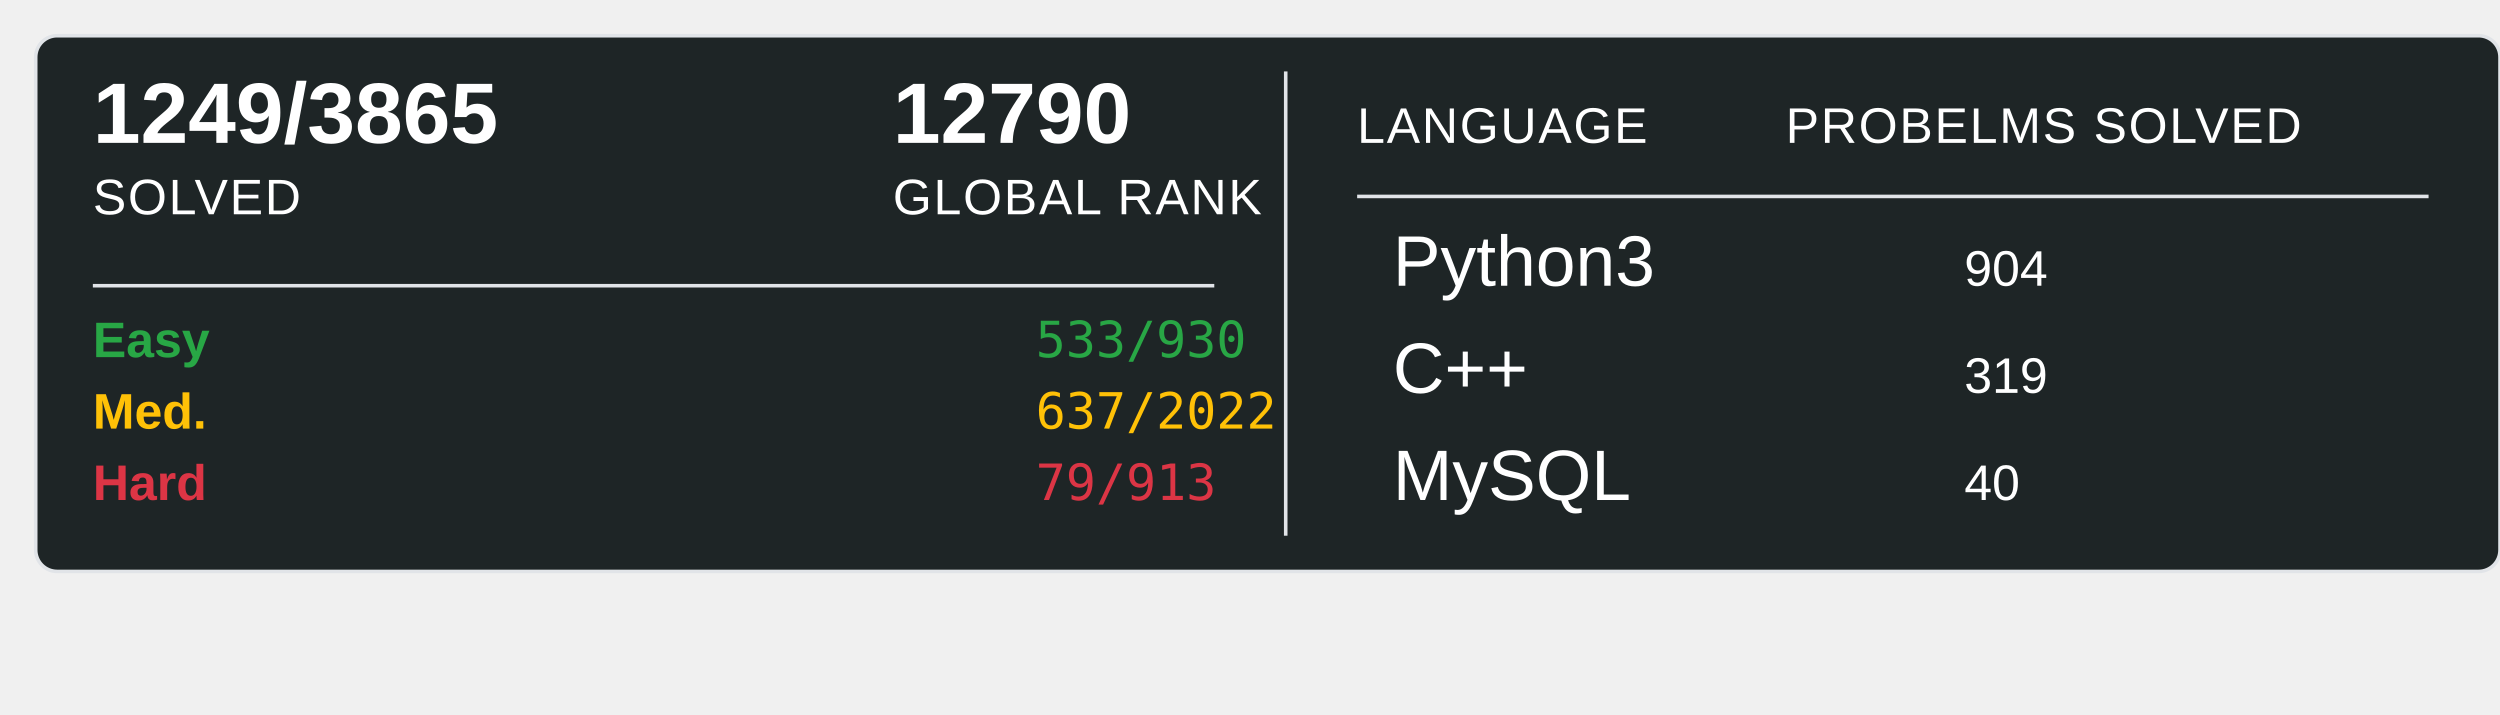
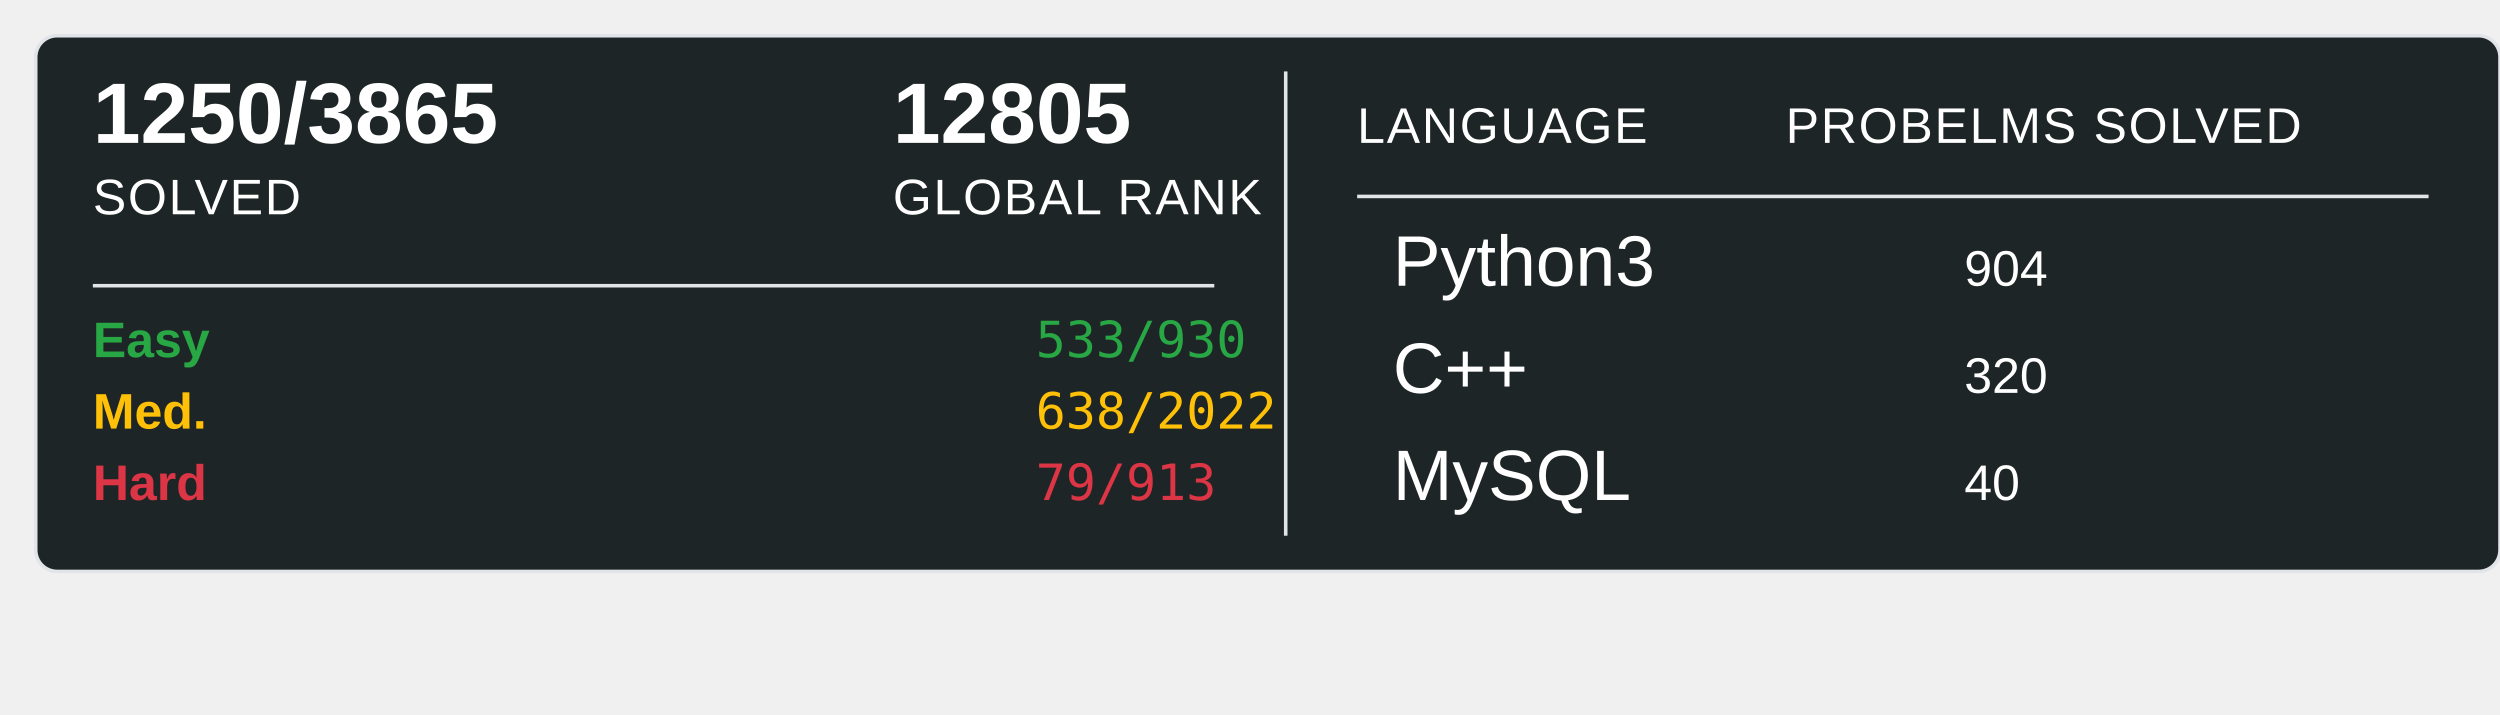
<svg xmlns="http://www.w3.org/2000/svg" width="700" height="200">
  <rect x="10" y="10" width="690" height="150" rx="6" ry="6" fill="#1E2526" stroke="#e1e4e8" stroke-width="1" />
-   <text x="26" y="40" font-family="Arial, sans-serif" font-size="24" font-weight="600" fill="#ffffff">1249/3865</text>
+   <text x="26" y="40" font-family="Arial, sans-serif" font-size="24" font-weight="600" fill="#ffffff">1250/3865</text>
  <text x="26" y="60" font-family="Arial, sans-serif" font-size="14" fill="#ffffff" text-transform="uppercase" letter-spacing="0.5">SOLVED</text>
-   <text x="250" y="40" font-family="Arial, sans-serif" font-size="24" font-weight="600" fill="#ffffff">12790</text>
+   <text x="250" y="40" font-family="Arial, sans-serif" font-size="24" font-weight="600" fill="#ffffff">12805</text>
  <text x="250" y="60" font-family="Arial, sans-serif" font-size="14" fill="#ffffff" text-transform="uppercase" letter-spacing="0.5">GLOBAL RANK</text>
  <line x1="26" y1="80" x2="340" y2="80" stroke="#e1e4e8" stroke-width="1" />
  <text x="26" y="100" font-family="Arial, sans-serif" font-size="14" font-weight="600" fill="#28a745">Easy</text>
  <text x="290" y="100" font-family="monospace" font-size="14" fill="#28a745">533/930</text>
  <text x="26" y="120" font-family="Arial, sans-serif" font-size="14" font-weight="600" fill="#ffc107">Med.</text>
-   <text x="290" y="120" font-family="monospace" font-size="14" fill="#ffc107">637/2022</text>
+   <text x="290" y="120" font-family="monospace" font-size="14" fill="#ffc107">638/2022</text>
  <text x="26" y="140" font-family="Arial, sans-serif" font-size="14" font-weight="600" fill="#dc3545">Hard</text>
  <text x="290" y="140" font-family="monospace" font-size="14" fill="#dc3545">79/913</text>
  <line x1="360" y1="20" x2="360" y2="150" stroke="#e1e4e8" stroke-width="1" />
  <text x="380" y="40" font-family="Arial, sans-serif" font-size="14" fill="#ffffff" text-transform="uppercase" letter-spacing="0.5">LANGUAGE</text>
  <line x1="380" y1="55" x2="680" y2="55" stroke="#e1e4e8" stroke-width="1" />
  <text x="500" y="40" font-family="Arial, sans-serif" font-size="14" fill="#ffffff" text-transform="uppercase" letter-spacing="0.5">PROBELMS SOLVED</text>
  <text x="390" y="80" font-family="Arial, sans-serif" font-size="20" fill="#ffffff">Python3</text>
  <text x="550" y="80" font-family="Arial, sans-serif" font-size="14" fill="#ffffff">904</text>
  <text x="390" y="110" font-family="Arial, sans-serif" font-size="20" fill="#ffffff">C++</text>
-   <text x="550" y="110" font-family="Arial, sans-serif" font-size="14" fill="#ffffff">319</text>
+   <text x="550" y="110" font-family="Arial, sans-serif" font-size="14" fill="#ffffff">320</text>
  <text x="390" y="140" font-family="Arial, sans-serif" font-size="20" fill="#ffffff">MySQL</text>
  <text x="550" y="140" font-family="Arial, sans-serif" font-size="14" fill="#ffffff">40</text>
</svg>
